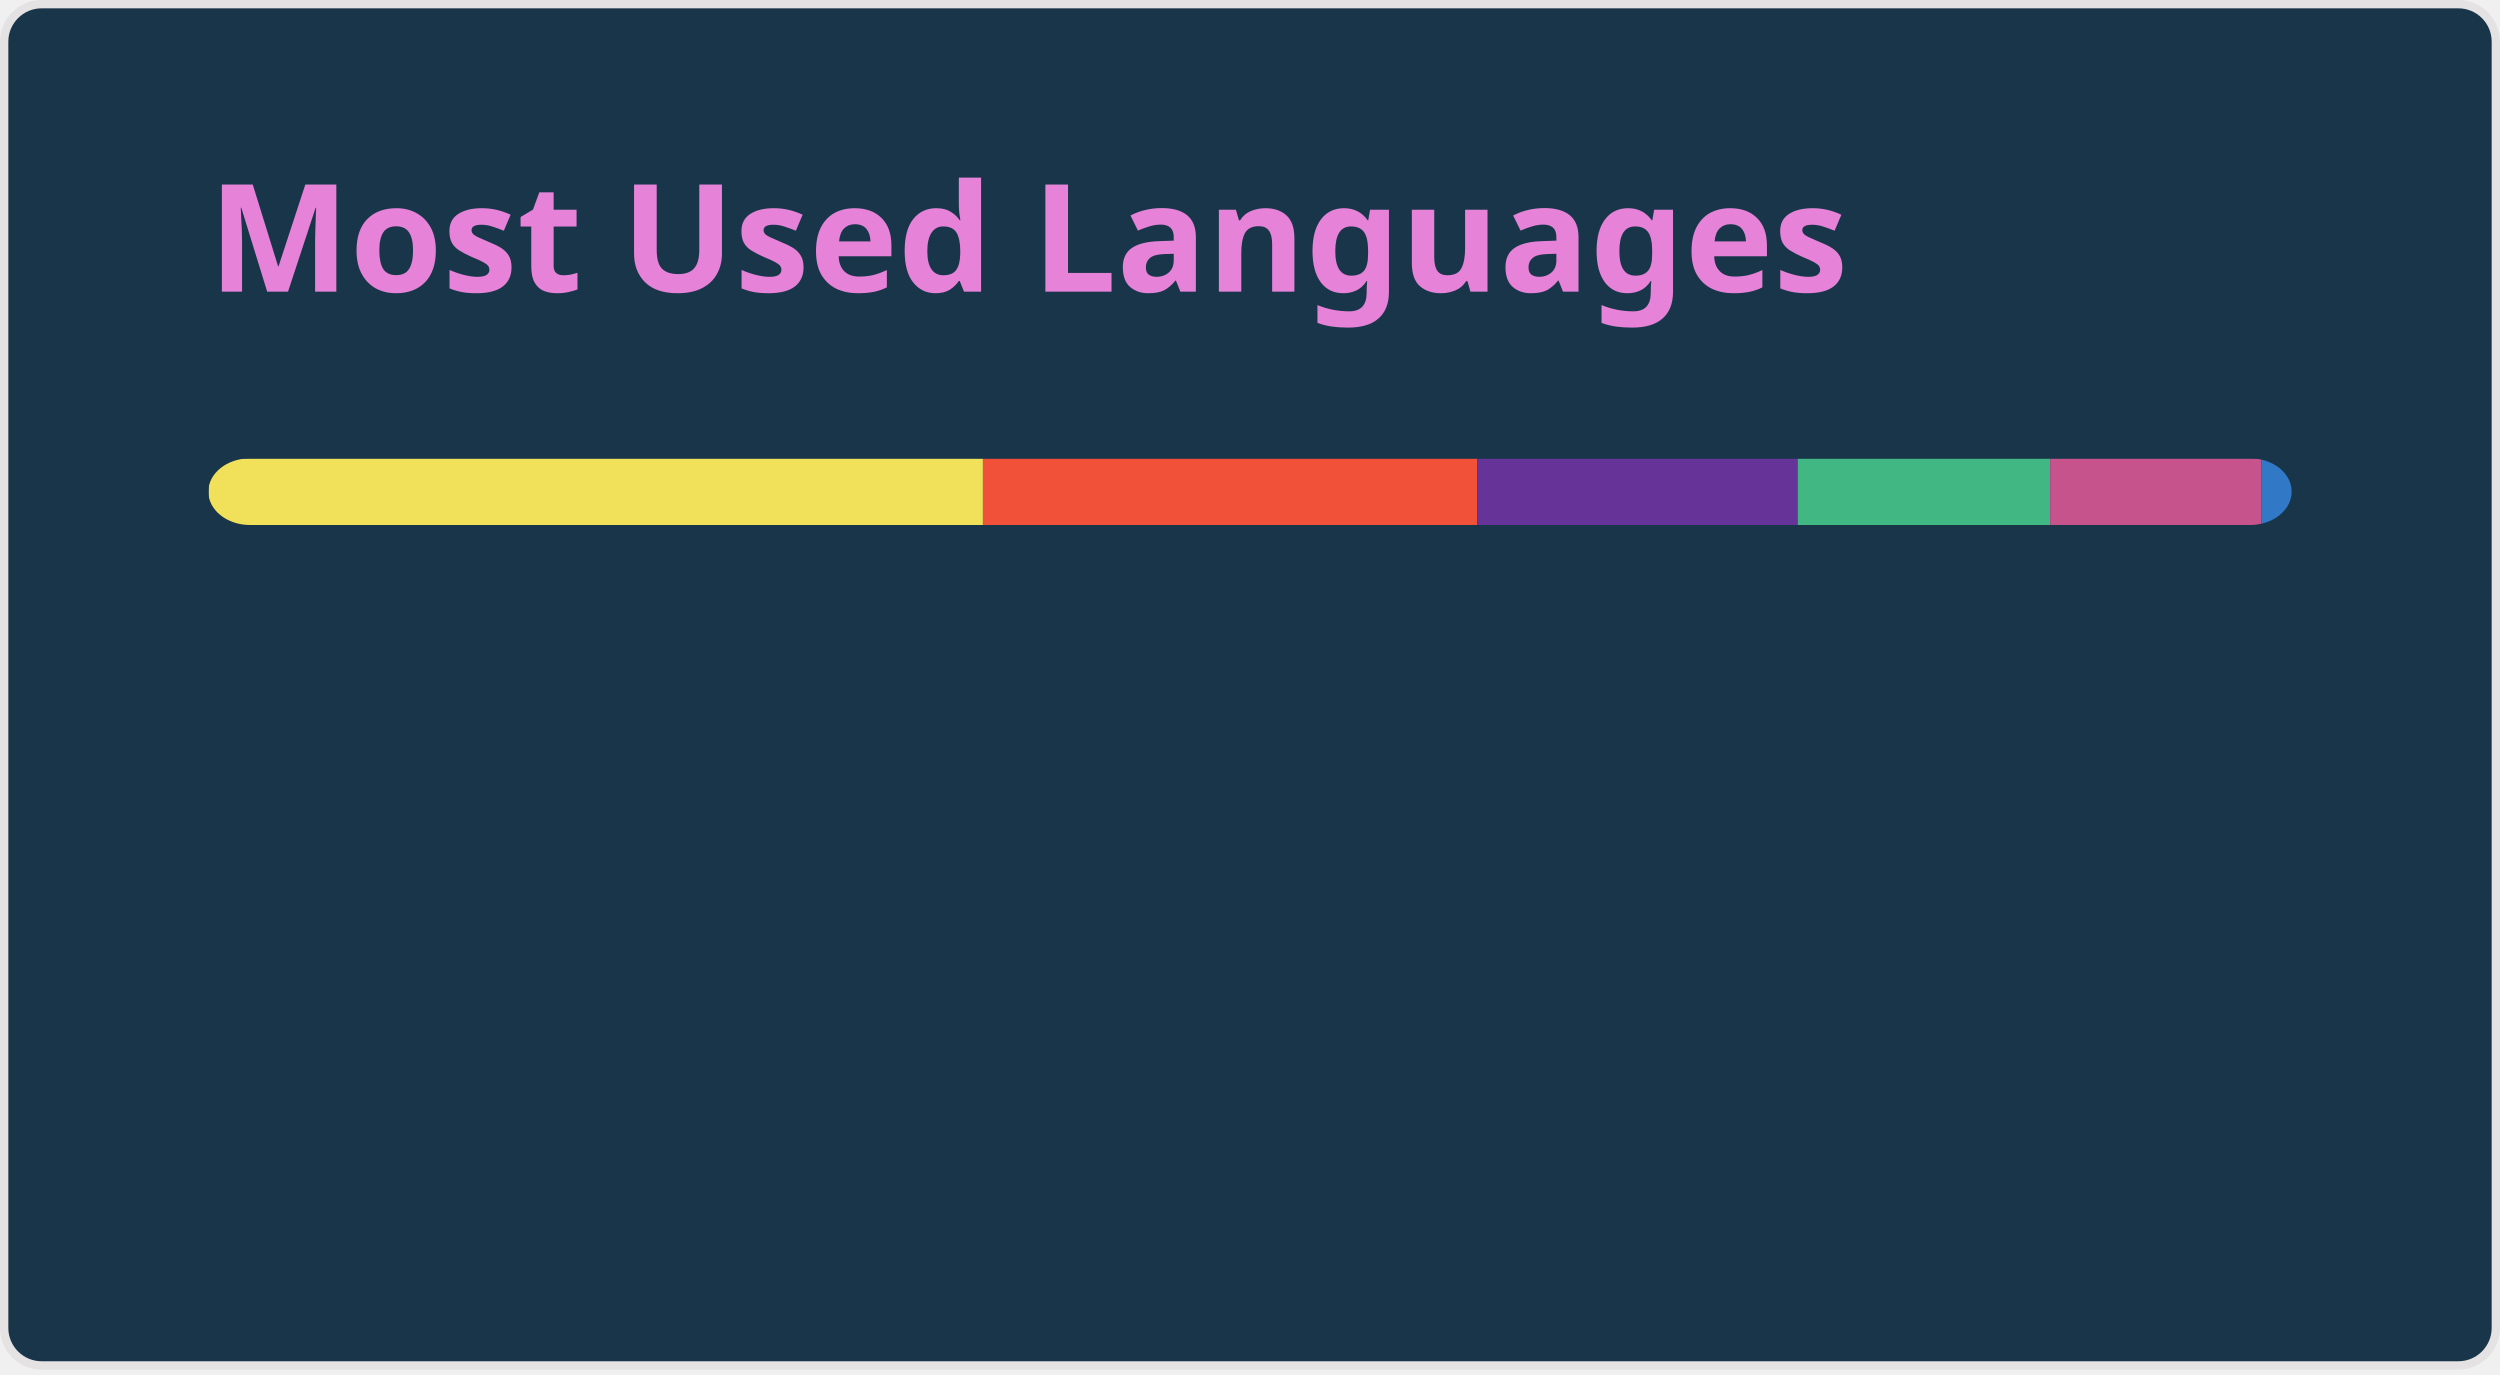
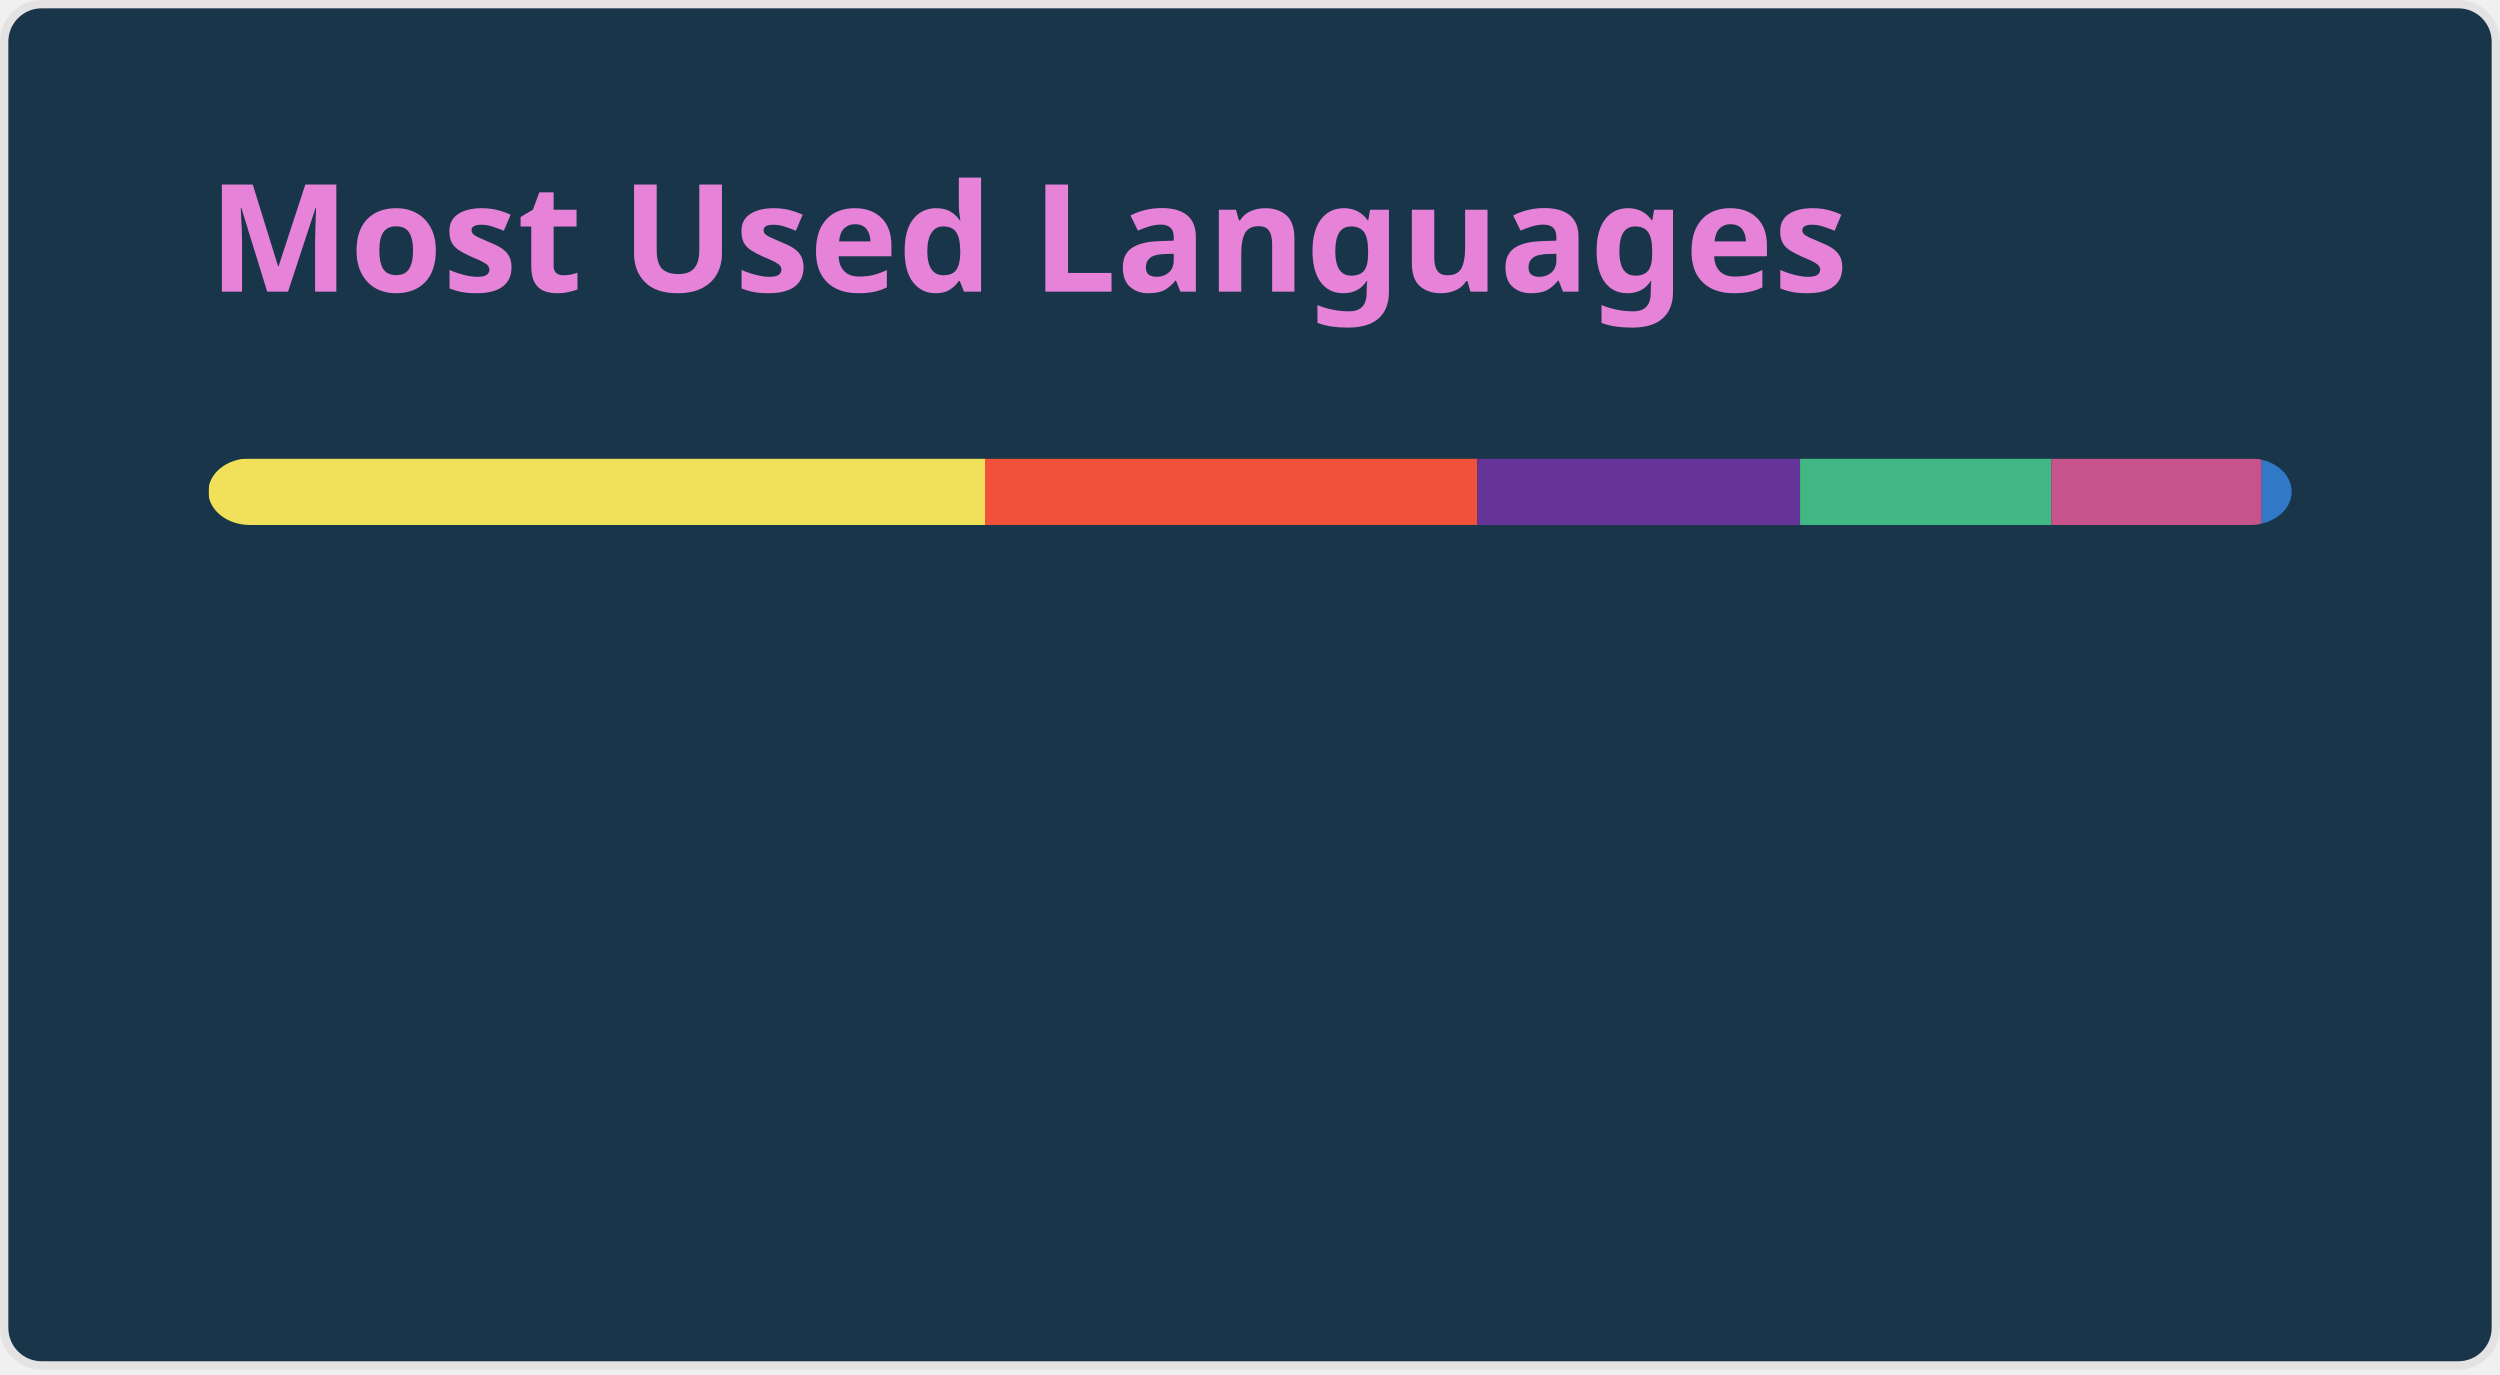
<svg xmlns="http://www.w3.org/2000/svg" width="300" height="165" viewBox="0 0 300 165" fill="none" role="img" aria-labelledby="descId">
  <style>
          .header {
            font: 600 18px 'Segoe UI', Ubuntu, Sans-Serif;
            fill: #e683d9;
            animation: fadeInAnimation 0.8s ease-in-out forwards;
          }
          @supports(-moz-appearance: auto) {
            /* Selector detects Firefox */
            .header { font-size: 15.5px; }
          }
          
    @keyframes slideInAnimation {
      from {
        width: 0;
      }
      to {
        width: calc(100%-100px);
      }
    }
    @keyframes growWidthAnimation {
      from {
        width: 0;
      }
      to {
        width: 100%;
      }
    }
    .stat {
      font: 600 14px 'Segoe UI', Ubuntu, "Helvetica Neue", Sans-Serif; fill: #75eeb2;
    }
    @supports(-moz-appearance: auto) {
      /* Selector detects Firefox */
      .stat { font-size:12px; }
    }
    .bold { font-weight: 700 }
    .lang-name {
      font: 400 11px "Segoe UI", Ubuntu, Sans-Serif;
      fill: #75eeb2;
    }
    .stagger {
      opacity: 0;
      animation: fadeInAnimation 0.3s ease-in-out forwards;
    }
    #rect-mask rect{
      animation: slideInAnimation 1s ease-in-out forwards;
    }
    .lang-progress{
      animation: growWidthAnimation 0.6s ease-in-out forwards;
    }
    

          
      /* Animations */
      @keyframes scaleInAnimation {
        from {
          transform: translate(-5px, 5px) scale(0);
        }
        to {
          transform: translate(-5px, 5px) scale(1);
        }
      }
      @keyframes fadeInAnimation {
        from {
          opacity: 0;
        }
        to {
          opacity: 1;
        }
      }
    
          
        </style>
  <rect data-testid="card-bg" x="0.5" y="0.5" rx="4.5" height="99%" stroke="#e4e2e2" width="299" fill="#193549" stroke-opacity="1" />
  <g data-testid="card-title" transform="translate(25, 35)">
    <g transform="translate(0, 0)">
      <text x="0" y="0" class="header" data-testid="header">Most Used Languages</text>
    </g>
  </g>
  <g data-testid="main-card-body" transform="translate(0, 55)">
    <svg data-testid="lang-items" x="25">
      <mask id="rect-mask">
        <rect x="0" y="0" width="250" height="8" fill="white" rx="5" />
      </mask>
-       <rect mask="url(#rect-mask)" data-testid="lang-progress" x="0" y="0" width="92.95" height="8" fill="#f1e05a" />
-       <rect mask="url(#rect-mask)" data-testid="lang-progress" x="92.95" y="0" width="59.32" height="8" fill="#F05138" />
-       <rect mask="url(#rect-mask)" data-testid="lang-progress" x="152.27" y="0" width="38.46" height="8" fill="#663399" />
-       <rect mask="url(#rect-mask)" data-testid="lang-progress" x="190.73" y="0" width="30.29" height="8" fill="#41b883" />
-       <rect mask="url(#rect-mask)" data-testid="lang-progress" x="221.02" y="0" width="25.36" height="8" fill="#c6538c" />
-       <rect mask="url(#rect-mask)" data-testid="lang-progress" x="246.38" y="0" width="13.62" height="8" fill="#3178c6" />
+       <rect mask="url(#rect-mask)" data-testid="lang-progress" x="0" y="0" width="93.2" height="8" fill="#f1e05a" />
+       <rect mask="url(#rect-mask)" data-testid="lang-progress" x="93.2" y="0" width="59.05" height="8" fill="#F05138" />
+       <rect mask="url(#rect-mask)" data-testid="lang-progress" x="152.25" y="0" width="38.76" height="8" fill="#663399" />
+       <rect mask="url(#rect-mask)" data-testid="lang-progress" x="191.01" y="0" width="30.15" height="8" fill="#41b883" />
+       <rect mask="url(#rect-mask)" data-testid="lang-progress" x="221.16" y="0" width="25.24" height="8" fill="#c6538c" />
+       <rect mask="url(#rect-mask)" data-testid="lang-progress" x="246.4" y="0" width="13.6" height="8" fill="#3178c6" />
      <g transform="translate(0, 25)">
        <g transform="translate(0, 0)">
          <g transform="translate(0, 0)">
            <g class="stagger" style="animation-delay: 450ms">
              <circle cx="5" cy="6" r="5" fill="#f1e05a" />
              <text data-testid="lang-name" x="15" y="10" class="lang-name">
-         JavaScript 37.18%
+         JavaScript 37.28%
      </text>
            </g>
          </g>
          <g transform="translate(0, 25)">
            <g class="stagger" style="animation-delay: 600ms">
              <circle cx="5" cy="6" r="5" fill="#F05138" />
              <text data-testid="lang-name" x="15" y="10" class="lang-name">
-         Swift 23.73%
+         Swift 23.62%
      </text>
            </g>
          </g>
          <g transform="translate(0, 50)">
            <g class="stagger" style="animation-delay: 750ms">
              <circle cx="5" cy="6" r="5" fill="#663399" />
              <text data-testid="lang-name" x="15" y="10" class="lang-name">
-         CSS 15.38%
+         CSS 15.50%
      </text>
            </g>
          </g>
        </g>
        <g transform="translate(150, 0)">
          <g transform="translate(0, 0)">
            <g class="stagger" style="animation-delay: 450ms">
              <circle cx="5" cy="6" r="5" fill="#41b883" />
              <text data-testid="lang-name" x="15" y="10" class="lang-name">
-         Vue 12.12%
+         Vue 12.06%
      </text>
            </g>
          </g>
          <g transform="translate(0, 25)">
            <g class="stagger" style="animation-delay: 600ms">
              <circle cx="5" cy="6" r="5" fill="#c6538c" />
              <text data-testid="lang-name" x="15" y="10" class="lang-name">
-         SCSS 10.14%
+         SCSS 10.10%
      </text>
            </g>
          </g>
          <g transform="translate(0, 50)">
            <g class="stagger" style="animation-delay: 750ms">
              <circle cx="5" cy="6" r="5" fill="#3178c6" />
              <text data-testid="lang-name" x="15" y="10" class="lang-name">
-         TypeScript 1.45%
+         TypeScript 1.44%
      </text>
            </g>
          </g>
        </g>
      </g>
    </svg>
  </g>
</svg>
